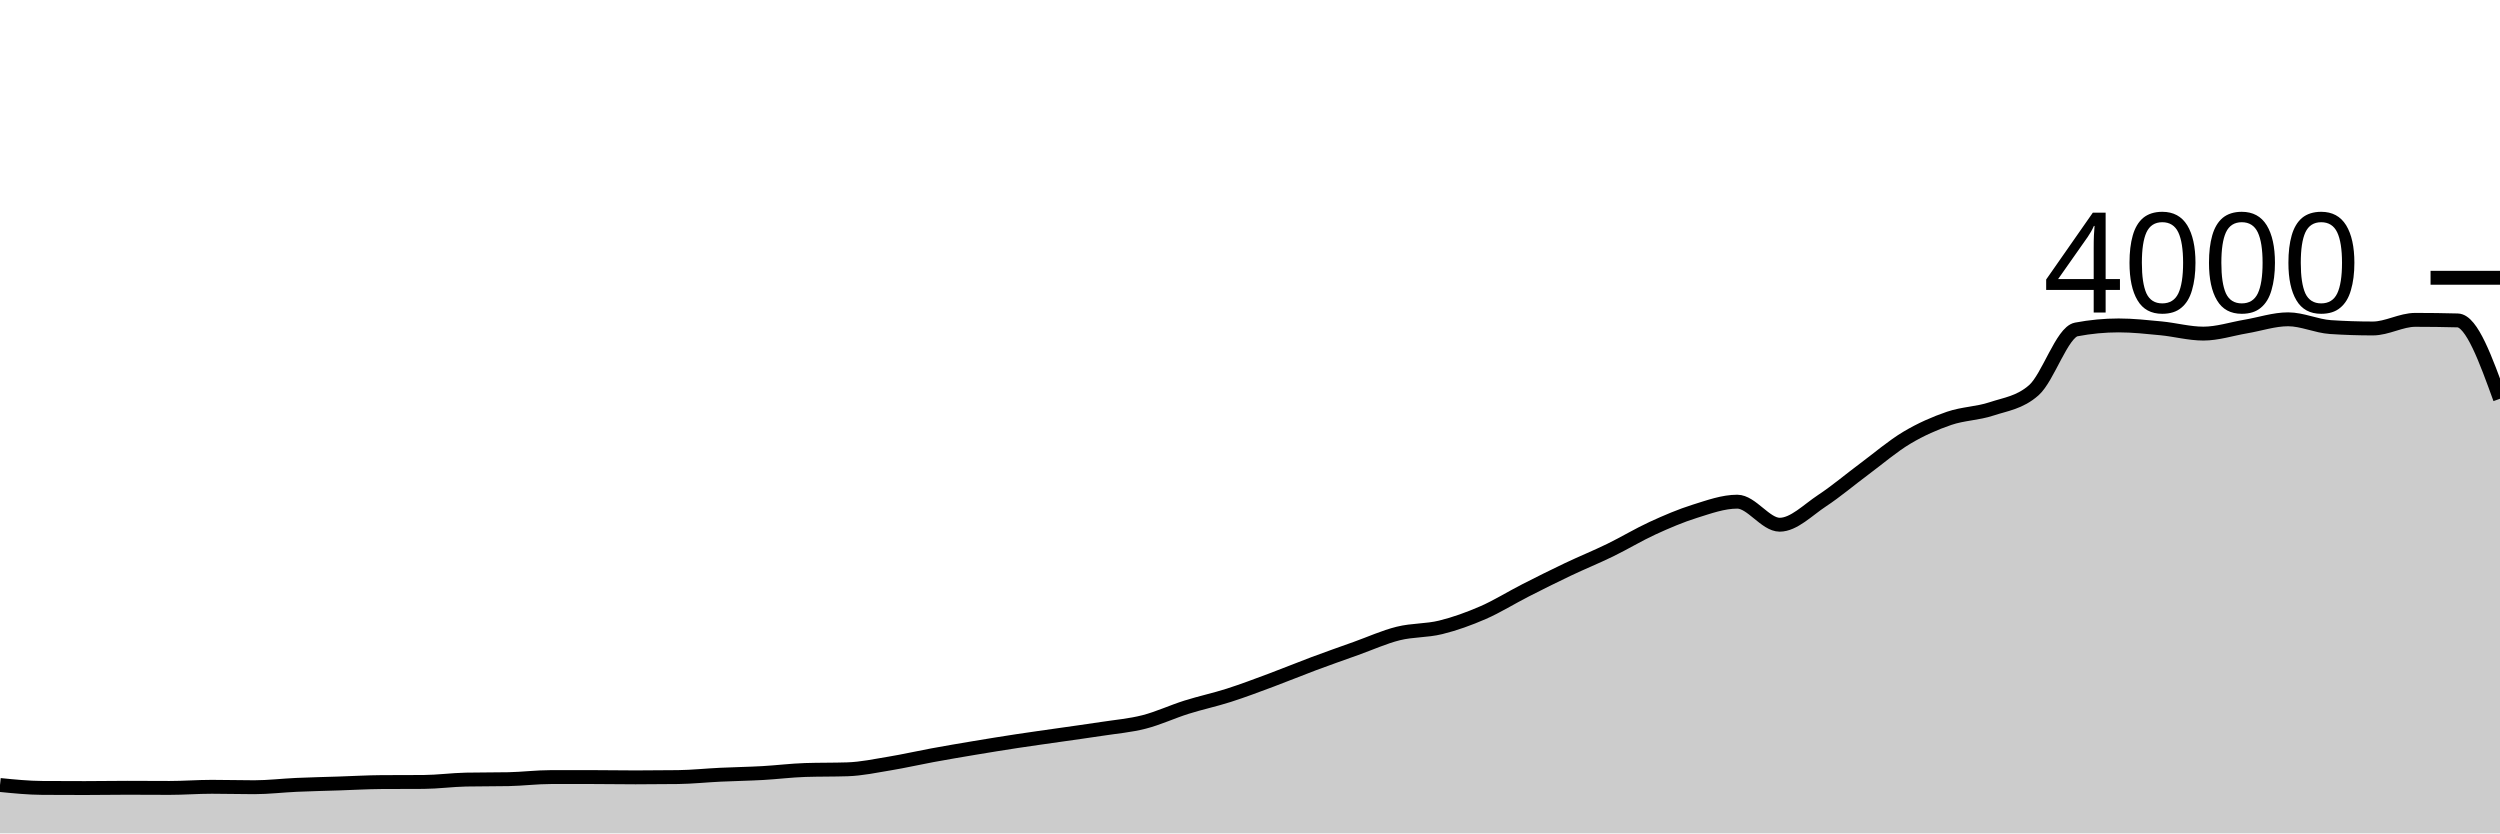
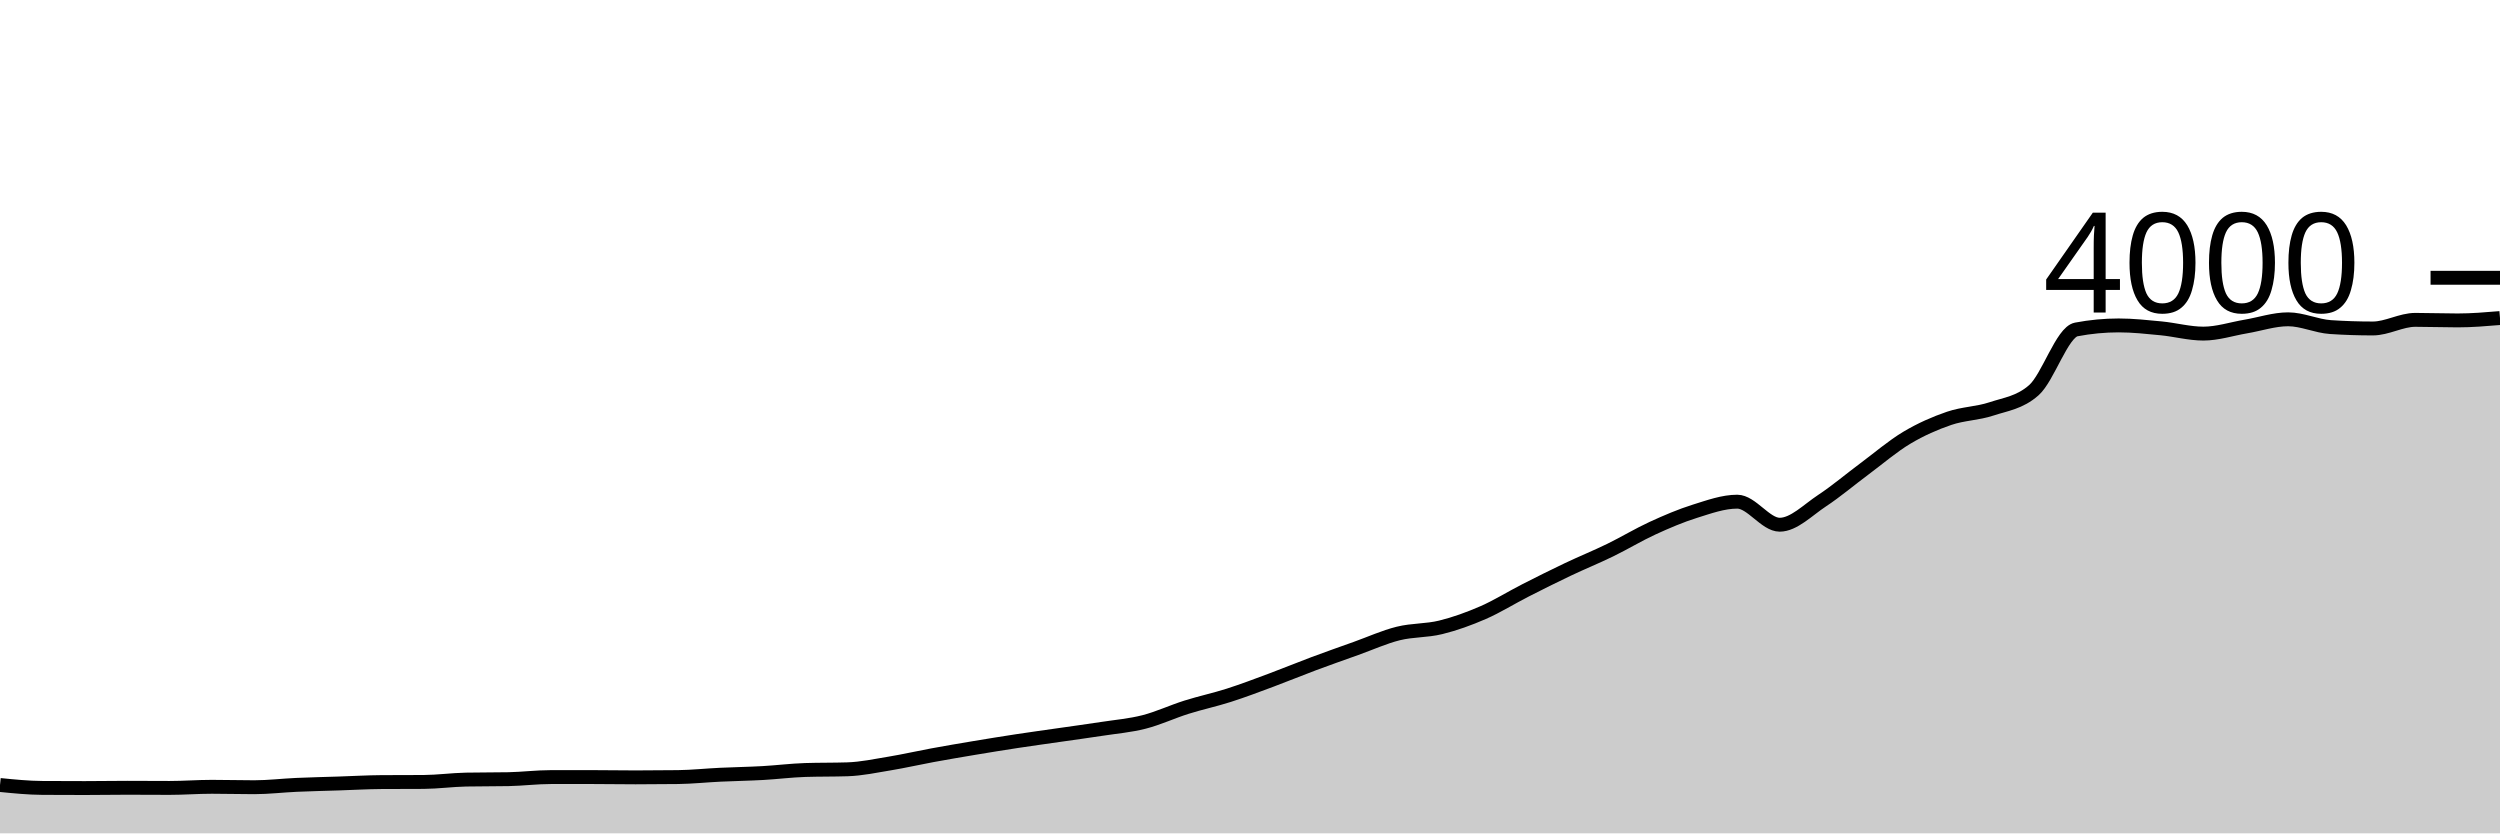
<svg xmlns="http://www.w3.org/2000/svg" viewBox="0 0 180 60">
  <g transform="translate(0,20)">
-     <path class="area" fill="rgba(0, 0, 0, 0.2)" d="M0,36.52C1.017,36.622,2.034,36.723,3.051,36.73C4.068,36.737,5.085,36.74,6.102,36.74C7.119,36.74,8.136,36.72,9.153,36.72C10.169,36.72,11.186,36.73,12.203,36.73C13.22,36.73,14.237,36.65,15.254,36.65C16.271,36.65,17.288,36.68,18.305,36.68C19.322,36.68,20.339,36.555,21.356,36.51C22.373,36.465,23.39,36.443,24.407,36.41C25.424,36.377,26.441,36.317,27.458,36.31C28.475,36.303,29.492,36.307,30.508,36.3C31.525,36.293,32.542,36.15,33.559,36.13C34.576,36.11,35.593,36.12,36.61,36.1C37.627,36.08,38.644,35.95,39.661,35.95C40.678,35.95,41.695,35.95,42.712,35.95C43.729,35.95,44.746,35.97,45.763,35.97C46.78,35.97,47.797,35.963,48.814,35.95C49.831,35.937,50.847,35.828,51.864,35.78C52.881,35.732,53.898,35.717,54.915,35.66C55.932,35.603,56.949,35.473,57.966,35.44C58.983,35.407,60,35.423,61.017,35.39C62.034,35.357,63.051,35.138,64.068,34.97C65.085,34.802,66.102,34.567,67.119,34.38C68.136,34.193,69.153,34.02,70.169,33.85C71.186,33.68,72.203,33.515,73.22,33.36C74.237,33.205,75.254,33.067,76.271,32.92C77.288,32.773,78.305,32.637,79.322,32.48C80.339,32.323,81.356,32.24,82.373,31.98C83.39,31.72,84.407,31.24,85.424,30.92C86.441,30.6,87.458,30.385,88.475,30.06C89.492,29.735,90.508,29.348,91.525,28.97C92.542,28.592,93.559,28.17,94.576,27.79C95.593,27.41,96.61,27.053,97.627,26.69C98.644,26.327,99.661,25.863,100.678,25.61C101.695,25.357,102.712,25.42,103.729,25.17C104.746,24.92,105.763,24.553,106.78,24.11C107.797,23.667,108.814,23.028,109.831,22.51C110.847,21.992,111.864,21.483,112.881,21C113.898,20.517,114.915,20.105,115.932,19.61C116.949,19.115,117.966,18.497,118.983,18.03C120,17.563,121.017,17.128,122.034,16.81C123.051,16.492,124.068,16.12,125.085,16.12C126.102,16.12,127.119,17.78,128.136,17.78C129.153,17.78,130.169,16.72,131.186,16.05C132.203,15.38,133.22,14.515,134.237,13.76C135.254,13.005,136.271,12.127,137.288,11.52C138.305,10.913,139.322,10.467,140.339,10.12C141.356,9.773,142.373,9.778,143.39,9.44C144.407,9.102,145.424,8.99,146.441,8.09C147.458,7.19,148.475,3.913,149.492,3.72C150.508,3.527,151.525,3.43,152.542,3.43C153.559,3.43,154.576,3.542,155.593,3.64C156.61,3.738,157.627,4.02,158.644,4.02C159.661,4.02,160.678,3.682,161.695,3.51C162.712,3.338,163.729,2.99,164.746,2.99C165.763,2.99,166.78,3.483,167.797,3.55C168.814,3.617,169.831,3.65,170.847,3.65C171.864,3.65,172.881,3.03,173.898,3.03C174.915,3.03,175.932,3.043,176.949,3.07C177.966,3.097,178.983,5.903,180,8.71L180,40C178.983,40,177.966,40,176.949,40C175.932,40,174.915,40,173.898,40C172.881,40,171.864,40,170.847,40C169.831,40,168.814,40,167.797,40C166.78,40,165.763,40,164.746,40C163.729,40,162.712,40,161.695,40C160.678,40,159.661,40,158.644,40C157.627,40,156.61,40,155.593,40C154.576,40,153.559,40,152.542,40C151.525,40,150.508,40,149.492,40C148.475,40,147.458,40,146.441,40C145.424,40,144.407,40,143.39,40C142.373,40,141.356,40,140.339,40C139.322,40,138.305,40,137.288,40C136.271,40,135.254,40,134.237,40C133.22,40,132.203,40,131.186,40C130.169,40,129.153,40,128.136,40C127.119,40,126.102,40,125.085,40C124.068,40,123.051,40,122.034,40C121.017,40,120,40,118.983,40C117.966,40,116.949,40,115.932,40C114.915,40,113.898,40,112.881,40C111.864,40,110.847,40,109.831,40C108.814,40,107.797,40,106.78,40C105.763,40,104.746,40,103.729,40C102.712,40,101.695,40,100.678,40C99.661,40,98.644,40,97.627,40C96.61,40,95.593,40,94.576,40C93.559,40,92.542,40,91.525,40C90.508,40,89.492,40,88.475,40C87.458,40,86.441,40,85.424,40C84.407,40,83.39,40,82.373,40C81.356,40,80.339,40,79.322,40C78.305,40,77.288,40,76.271,40C75.254,40,74.237,40,73.22,40C72.203,40,71.186,40,70.169,40C69.153,40,68.136,40,67.119,40C66.102,40,65.085,40,64.068,40C63.051,40,62.034,40,61.017,40C60,40,58.983,40,57.966,40C56.949,40,55.932,40,54.915,40C53.898,40,52.881,40,51.864,40C50.847,40,49.831,40,48.814,40C47.797,40,46.78,40,45.763,40C44.746,40,43.729,40,42.712,40C41.695,40,40.678,40,39.661,40C38.644,40,37.627,40,36.61,40C35.593,40,34.576,40,33.559,40C32.542,40,31.525,40,30.508,40C29.492,40,28.475,40,27.458,40C26.441,40,25.424,40,24.407,40C23.39,40,22.373,40,21.356,40C20.339,40,19.322,40,18.305,40C17.288,40,16.271,40,15.254,40C14.237,40,13.22,40,12.203,40C11.186,40,10.169,40,9.153,40C8.136,40,7.119,40,6.102,40C5.085,40,4.068,40,3.051,40C2.034,40,1.017,40,0,40Z" />
-     <path class="line" stroke="black" fill="none" d="M0,36.52C1.017,36.622,2.034,36.723,3.051,36.73C4.068,36.737,5.085,36.74,6.102,36.74C7.119,36.74,8.136,36.72,9.153,36.72C10.169,36.72,11.186,36.73,12.203,36.73C13.22,36.73,14.237,36.65,15.254,36.65C16.271,36.65,17.288,36.68,18.305,36.68C19.322,36.68,20.339,36.555,21.356,36.51C22.373,36.465,23.39,36.443,24.407,36.41C25.424,36.377,26.441,36.317,27.458,36.31C28.475,36.303,29.492,36.307,30.508,36.3C31.525,36.293,32.542,36.15,33.559,36.13C34.576,36.11,35.593,36.12,36.61,36.1C37.627,36.08,38.644,35.95,39.661,35.95C40.678,35.95,41.695,35.95,42.712,35.95C43.729,35.95,44.746,35.97,45.763,35.97C46.78,35.97,47.797,35.963,48.814,35.95C49.831,35.937,50.847,35.828,51.864,35.78C52.881,35.732,53.898,35.717,54.915,35.66C55.932,35.603,56.949,35.473,57.966,35.44C58.983,35.407,60,35.423,61.017,35.39C62.034,35.357,63.051,35.138,64.068,34.97C65.085,34.802,66.102,34.567,67.119,34.38C68.136,34.193,69.153,34.02,70.169,33.85C71.186,33.68,72.203,33.515,73.22,33.36C74.237,33.205,75.254,33.067,76.271,32.92C77.288,32.773,78.305,32.637,79.322,32.48C80.339,32.323,81.356,32.24,82.373,31.98C83.39,31.72,84.407,31.24,85.424,30.92C86.441,30.6,87.458,30.385,88.475,30.06C89.492,29.735,90.508,29.348,91.525,28.97C92.542,28.592,93.559,28.17,94.576,27.79C95.593,27.41,96.61,27.053,97.627,26.69C98.644,26.327,99.661,25.863,100.678,25.61C101.695,25.357,102.712,25.42,103.729,25.17C104.746,24.92,105.763,24.553,106.78,24.11C107.797,23.667,108.814,23.028,109.831,22.51C110.847,21.992,111.864,21.483,112.881,21C113.898,20.517,114.915,20.105,115.932,19.61C116.949,19.115,117.966,18.497,118.983,18.03C120,17.563,121.017,17.128,122.034,16.81C123.051,16.492,124.068,16.12,125.085,16.12C126.102,16.12,127.119,17.78,128.136,17.78C129.153,17.78,130.169,16.72,131.186,16.05C132.203,15.38,133.22,14.515,134.237,13.76C135.254,13.005,136.271,12.127,137.288,11.52C138.305,10.913,139.322,10.467,140.339,10.12C141.356,9.773,142.373,9.778,143.39,9.44C144.407,9.102,145.424,8.99,146.441,8.09C147.458,7.19,148.475,3.913,149.492,3.72C150.508,3.527,151.525,3.43,152.542,3.43C153.559,3.43,154.576,3.542,155.593,3.64C156.61,3.738,157.627,4.02,158.644,4.02C159.661,4.02,160.678,3.682,161.695,3.51C162.712,3.338,163.729,2.99,164.746,2.99C165.763,2.99,166.78,3.483,167.797,3.55C168.814,3.617,169.831,3.65,170.847,3.65C171.864,3.65,172.881,3.03,173.898,3.03C174.915,3.03,175.932,3.043,176.949,3.07C177.966,3.097,178.983,5.903,180,8.71" />
+     <path class="area" fill="rgba(0, 0, 0, 0.2)" d="M0,36.52C1.017,36.622,2.034,36.723,3.051,36.73C4.068,36.737,5.085,36.74,6.102,36.74C7.119,36.74,8.136,36.72,9.153,36.72C10.169,36.72,11.186,36.73,12.203,36.73C13.22,36.73,14.237,36.65,15.254,36.65C16.271,36.65,17.288,36.68,18.305,36.68C19.322,36.68,20.339,36.555,21.356,36.51C22.373,36.465,23.39,36.443,24.407,36.41C25.424,36.377,26.441,36.317,27.458,36.31C28.475,36.303,29.492,36.307,30.508,36.3C31.525,36.293,32.542,36.15,33.559,36.13C34.576,36.11,35.593,36.12,36.61,36.1C37.627,36.08,38.644,35.95,39.661,35.95C40.678,35.95,41.695,35.95,42.712,35.95C43.729,35.95,44.746,35.97,45.763,35.97C46.78,35.97,47.797,35.963,48.814,35.95C49.831,35.937,50.847,35.828,51.864,35.78C52.881,35.732,53.898,35.717,54.915,35.66C55.932,35.603,56.949,35.473,57.966,35.44C58.983,35.407,60,35.423,61.017,35.39C62.034,35.357,63.051,35.138,64.068,34.97C65.085,34.802,66.102,34.567,67.119,34.38C68.136,34.193,69.153,34.02,70.169,33.85C71.186,33.68,72.203,33.515,73.22,33.36C74.237,33.205,75.254,33.067,76.271,32.92C77.288,32.773,78.305,32.637,79.322,32.48C80.339,32.323,81.356,32.24,82.373,31.98C83.39,31.72,84.407,31.24,85.424,30.92C86.441,30.6,87.458,30.385,88.475,30.06C89.492,29.735,90.508,29.348,91.525,28.97C92.542,28.592,93.559,28.17,94.576,27.79C95.593,27.41,96.61,27.053,97.627,26.69C98.644,26.327,99.661,25.863,100.678,25.61C101.695,25.357,102.712,25.42,103.729,25.17C104.746,24.92,105.763,24.553,106.78,24.11C107.797,23.667,108.814,23.028,109.831,22.51C110.847,21.992,111.864,21.483,112.881,21C113.898,20.517,114.915,20.105,115.932,19.61C116.949,19.115,117.966,18.497,118.983,18.03C120,17.563,121.017,17.128,122.034,16.81C123.051,16.492,124.068,16.12,125.085,16.12C126.102,16.12,127.119,17.78,128.136,17.78C129.153,17.78,130.169,16.72,131.186,16.05C132.203,15.38,133.22,14.515,134.237,13.76C135.254,13.005,136.271,12.127,137.288,11.52C138.305,10.913,139.322,10.467,140.339,10.12C141.356,9.773,142.373,9.778,143.39,9.44C144.407,9.102,145.424,8.99,146.441,8.09C147.458,7.19,148.475,3.913,149.492,3.72C150.508,3.527,151.525,3.43,152.542,3.43C153.559,3.43,154.576,3.542,155.593,3.64C156.61,3.738,157.627,4.02,158.644,4.02C159.661,4.02,160.678,3.682,161.695,3.51C162.712,3.338,163.729,2.99,164.746,2.99C165.763,2.99,166.78,3.483,167.797,3.55C168.814,3.617,169.831,3.65,170.847,3.65C171.864,3.65,172.881,3.03,173.898,3.03C174.915,3.03,175.932,3.07,176.949,3.07C177.966,3.07,178.983,2.985,180,2.9L180,40C178.983,40,177.966,40,176.949,40C175.932,40,174.915,40,173.898,40C172.881,40,171.864,40,170.847,40C169.831,40,168.814,40,167.797,40C166.78,40,165.763,40,164.746,40C163.729,40,162.712,40,161.695,40C160.678,40,159.661,40,158.644,40C157.627,40,156.61,40,155.593,40C154.576,40,153.559,40,152.542,40C151.525,40,150.508,40,149.492,40C148.475,40,147.458,40,146.441,40C145.424,40,144.407,40,143.39,40C142.373,40,141.356,40,140.339,40C139.322,40,138.305,40,137.288,40C136.271,40,135.254,40,134.237,40C133.22,40,132.203,40,131.186,40C130.169,40,129.153,40,128.136,40C127.119,40,126.102,40,125.085,40C124.068,40,123.051,40,122.034,40C121.017,40,120,40,118.983,40C117.966,40,116.949,40,115.932,40C114.915,40,113.898,40,112.881,40C111.864,40,110.847,40,109.831,40C108.814,40,107.797,40,106.78,40C105.763,40,104.746,40,103.729,40C102.712,40,101.695,40,100.678,40C99.661,40,98.644,40,97.627,40C96.61,40,95.593,40,94.576,40C93.559,40,92.542,40,91.525,40C90.508,40,89.492,40,88.475,40C87.458,40,86.441,40,85.424,40C84.407,40,83.39,40,82.373,40C81.356,40,80.339,40,79.322,40C78.305,40,77.288,40,76.271,40C75.254,40,74.237,40,73.22,40C72.203,40,71.186,40,70.169,40C69.153,40,68.136,40,67.119,40C66.102,40,65.085,40,64.068,40C63.051,40,62.034,40,61.017,40C60,40,58.983,40,57.966,40C56.949,40,55.932,40,54.915,40C53.898,40,52.881,40,51.864,40C50.847,40,49.831,40,48.814,40C47.797,40,46.78,40,45.763,40C44.746,40,43.729,40,42.712,40C41.695,40,40.678,40,39.661,40C38.644,40,37.627,40,36.61,40C35.593,40,34.576,40,33.559,40C32.542,40,31.525,40,30.508,40C29.492,40,28.475,40,27.458,40C26.441,40,25.424,40,24.407,40C23.39,40,22.373,40,21.356,40C20.339,40,19.322,40,18.305,40C17.288,40,16.271,40,15.254,40C14.237,40,13.22,40,12.203,40C11.186,40,10.169,40,9.153,40C8.136,40,7.119,40,6.102,40C5.085,40,4.068,40,3.051,40C2.034,40,1.017,40,0,40Z" />
+     <path class="line" stroke="black" fill="none" d="M0,36.52C1.017,36.622,2.034,36.723,3.051,36.73C4.068,36.737,5.085,36.74,6.102,36.74C7.119,36.74,8.136,36.72,9.153,36.72C10.169,36.72,11.186,36.73,12.203,36.73C13.22,36.73,14.237,36.65,15.254,36.65C16.271,36.65,17.288,36.68,18.305,36.68C19.322,36.68,20.339,36.555,21.356,36.51C22.373,36.465,23.39,36.443,24.407,36.41C25.424,36.377,26.441,36.317,27.458,36.31C28.475,36.303,29.492,36.307,30.508,36.3C31.525,36.293,32.542,36.15,33.559,36.13C34.576,36.11,35.593,36.12,36.61,36.1C37.627,36.08,38.644,35.95,39.661,35.95C40.678,35.95,41.695,35.95,42.712,35.95C43.729,35.95,44.746,35.97,45.763,35.97C46.78,35.97,47.797,35.963,48.814,35.95C49.831,35.937,50.847,35.828,51.864,35.78C52.881,35.732,53.898,35.717,54.915,35.66C55.932,35.603,56.949,35.473,57.966,35.44C58.983,35.407,60,35.423,61.017,35.39C62.034,35.357,63.051,35.138,64.068,34.97C65.085,34.802,66.102,34.567,67.119,34.38C68.136,34.193,69.153,34.02,70.169,33.85C71.186,33.68,72.203,33.515,73.22,33.36C74.237,33.205,75.254,33.067,76.271,32.92C77.288,32.773,78.305,32.637,79.322,32.48C80.339,32.323,81.356,32.24,82.373,31.98C83.39,31.72,84.407,31.24,85.424,30.92C86.441,30.6,87.458,30.385,88.475,30.06C89.492,29.735,90.508,29.348,91.525,28.97C92.542,28.592,93.559,28.17,94.576,27.79C95.593,27.41,96.61,27.053,97.627,26.69C98.644,26.327,99.661,25.863,100.678,25.61C101.695,25.357,102.712,25.42,103.729,25.17C104.746,24.92,105.763,24.553,106.78,24.11C107.797,23.667,108.814,23.028,109.831,22.51C110.847,21.992,111.864,21.483,112.881,21C113.898,20.517,114.915,20.105,115.932,19.61C116.949,19.115,117.966,18.497,118.983,18.03C120,17.563,121.017,17.128,122.034,16.81C123.051,16.492,124.068,16.12,125.085,16.12C126.102,16.12,127.119,17.78,128.136,17.78C129.153,17.78,130.169,16.72,131.186,16.05C132.203,15.38,133.22,14.515,134.237,13.76C135.254,13.005,136.271,12.127,137.288,11.52C138.305,10.913,139.322,10.467,140.339,10.12C141.356,9.773,142.373,9.778,143.39,9.44C144.407,9.102,145.424,8.99,146.441,8.09C147.458,7.19,148.475,3.913,149.492,3.72C150.508,3.527,151.525,3.43,152.542,3.43C153.559,3.43,154.576,3.542,155.593,3.64C156.61,3.738,157.627,4.02,158.644,4.02C159.661,4.02,160.678,3.682,161.695,3.51C162.712,3.338,163.729,2.99,164.746,2.99C165.763,2.99,166.78,3.483,167.797,3.55C168.814,3.617,169.831,3.65,170.847,3.65C171.864,3.65,172.881,3.03,173.898,3.03C174.915,3.03,175.932,3.07,176.949,3.07C177.966,3.07,178.983,2.985,180,2.9" />
    <path class="axis-ceiling" stroke-width="1" stroke="black" fill="none" d="M175,0L180,0" />
    <text class="axis-ceiling-label" font-family="sans-serif" text-anchor="end" font-size="10px" x="170" y="2.5">4000</text>
  </g>
</svg>
